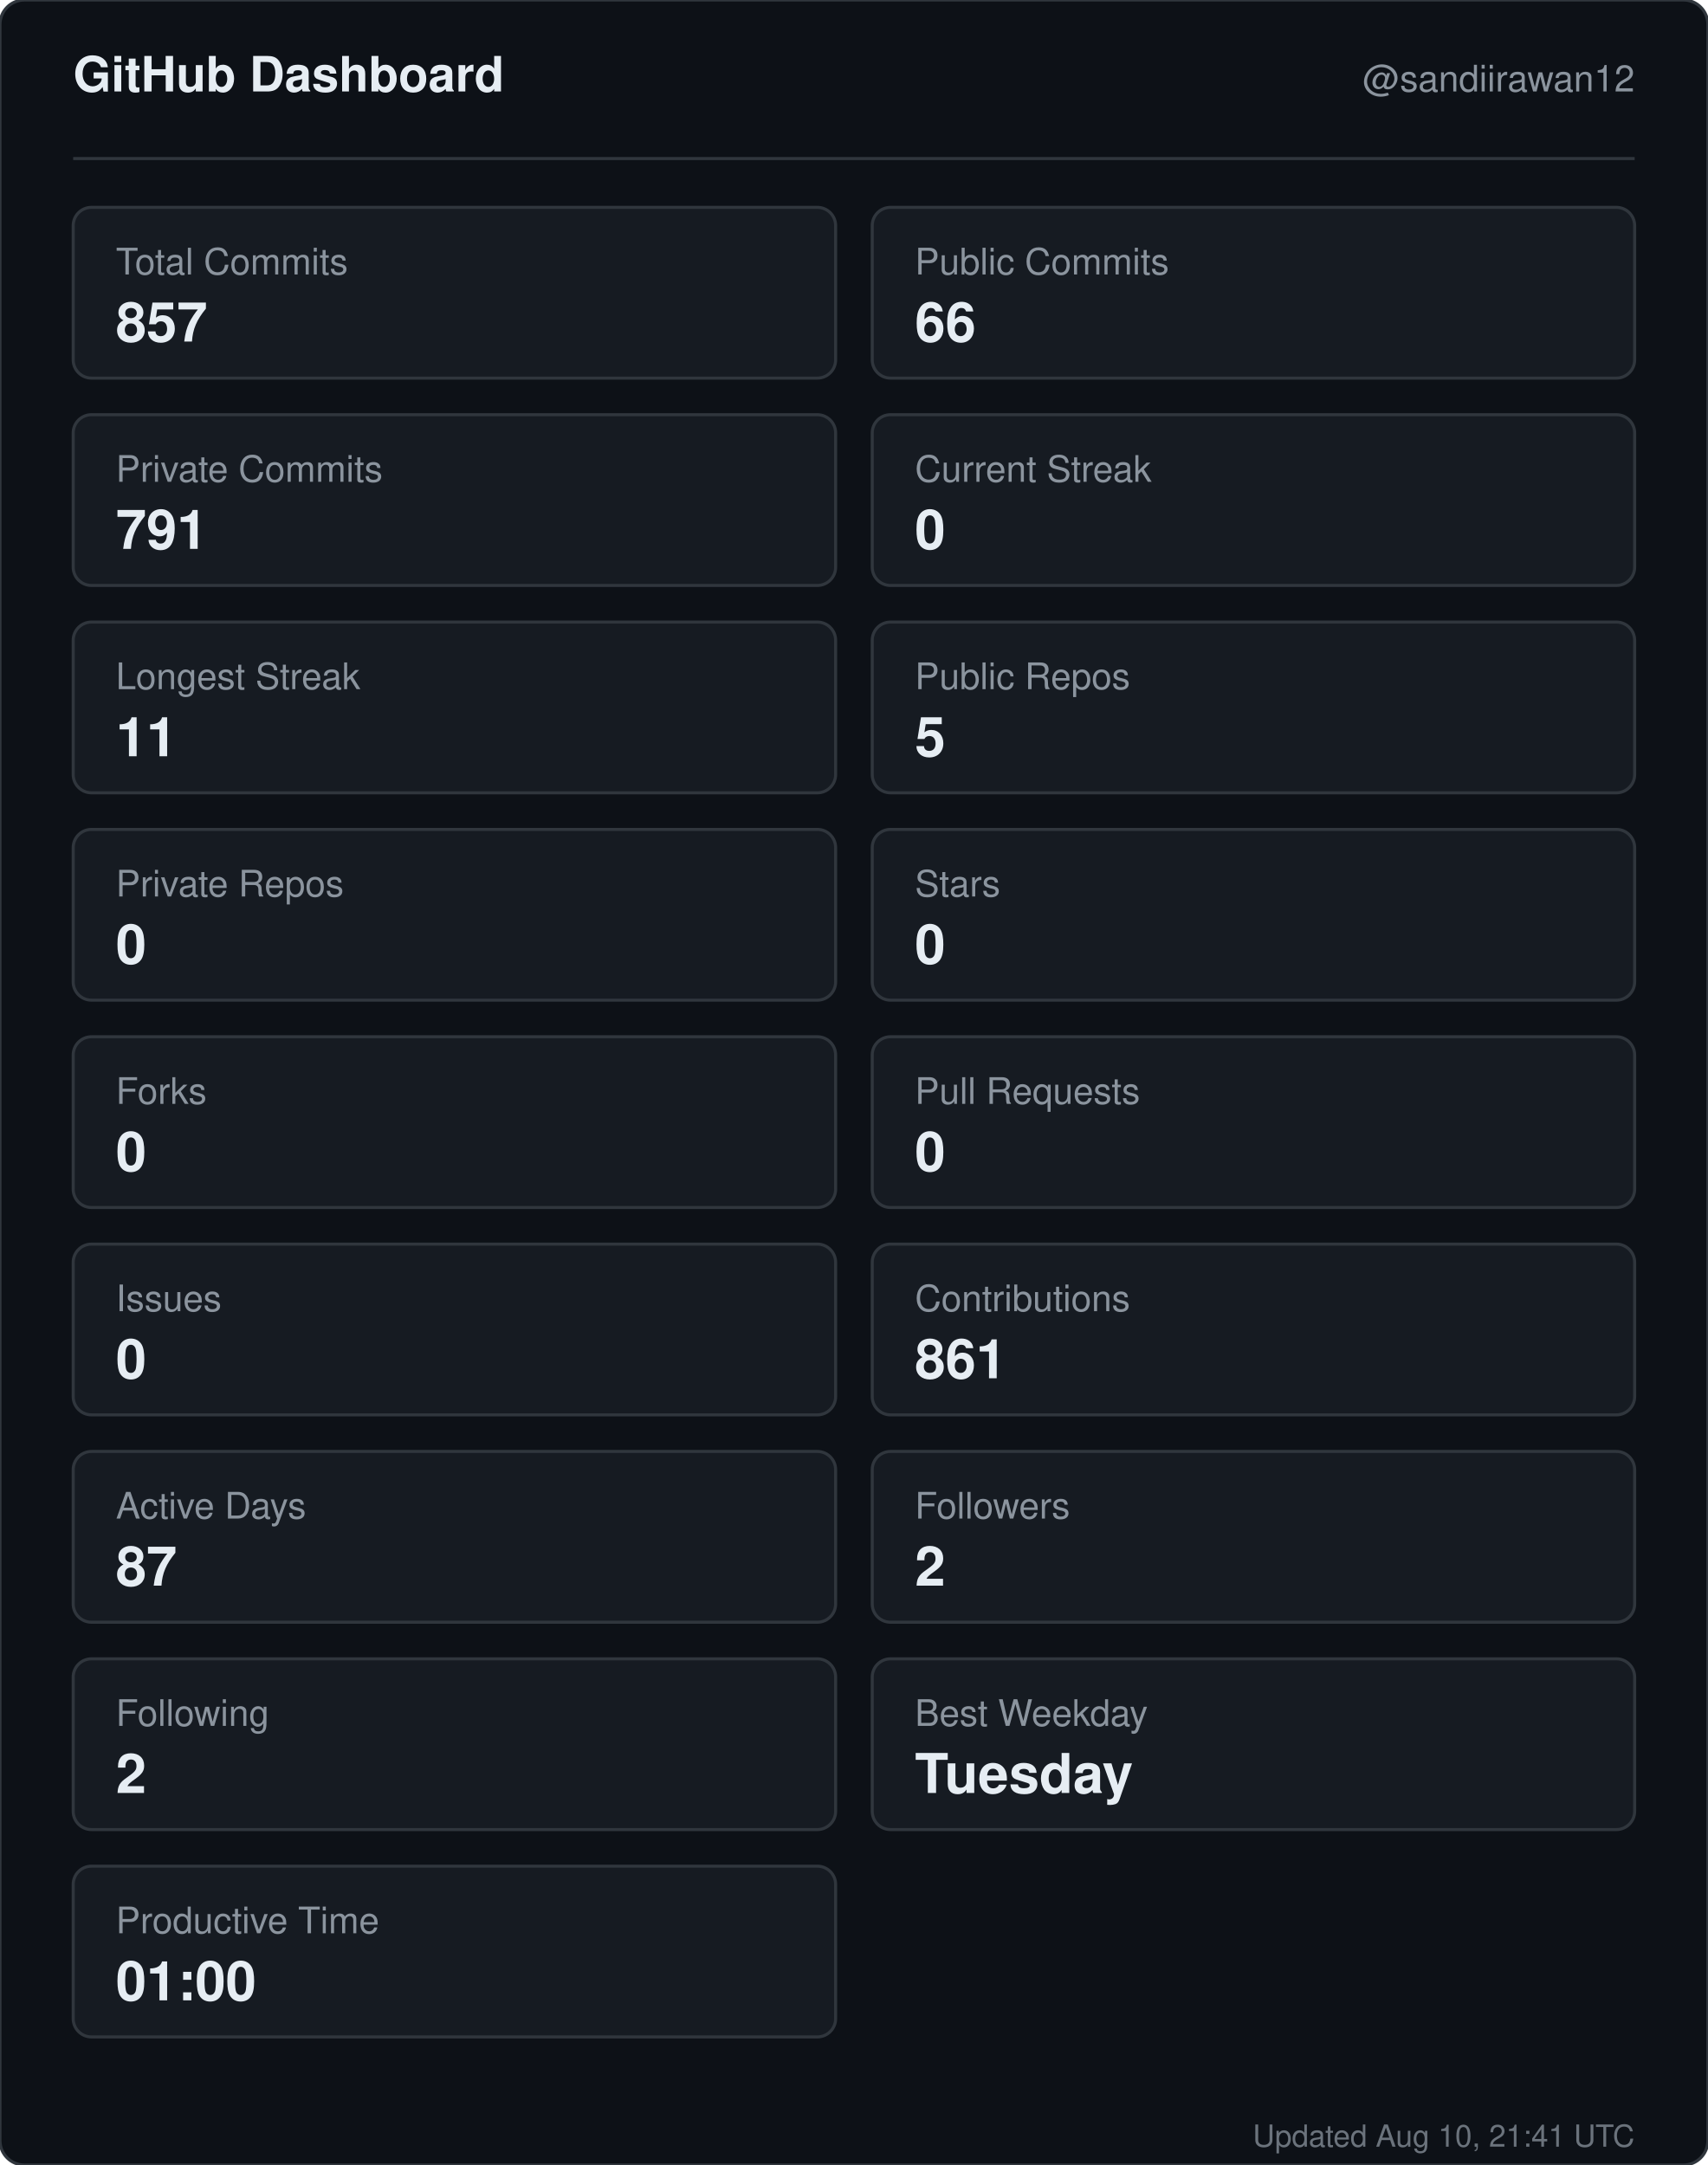
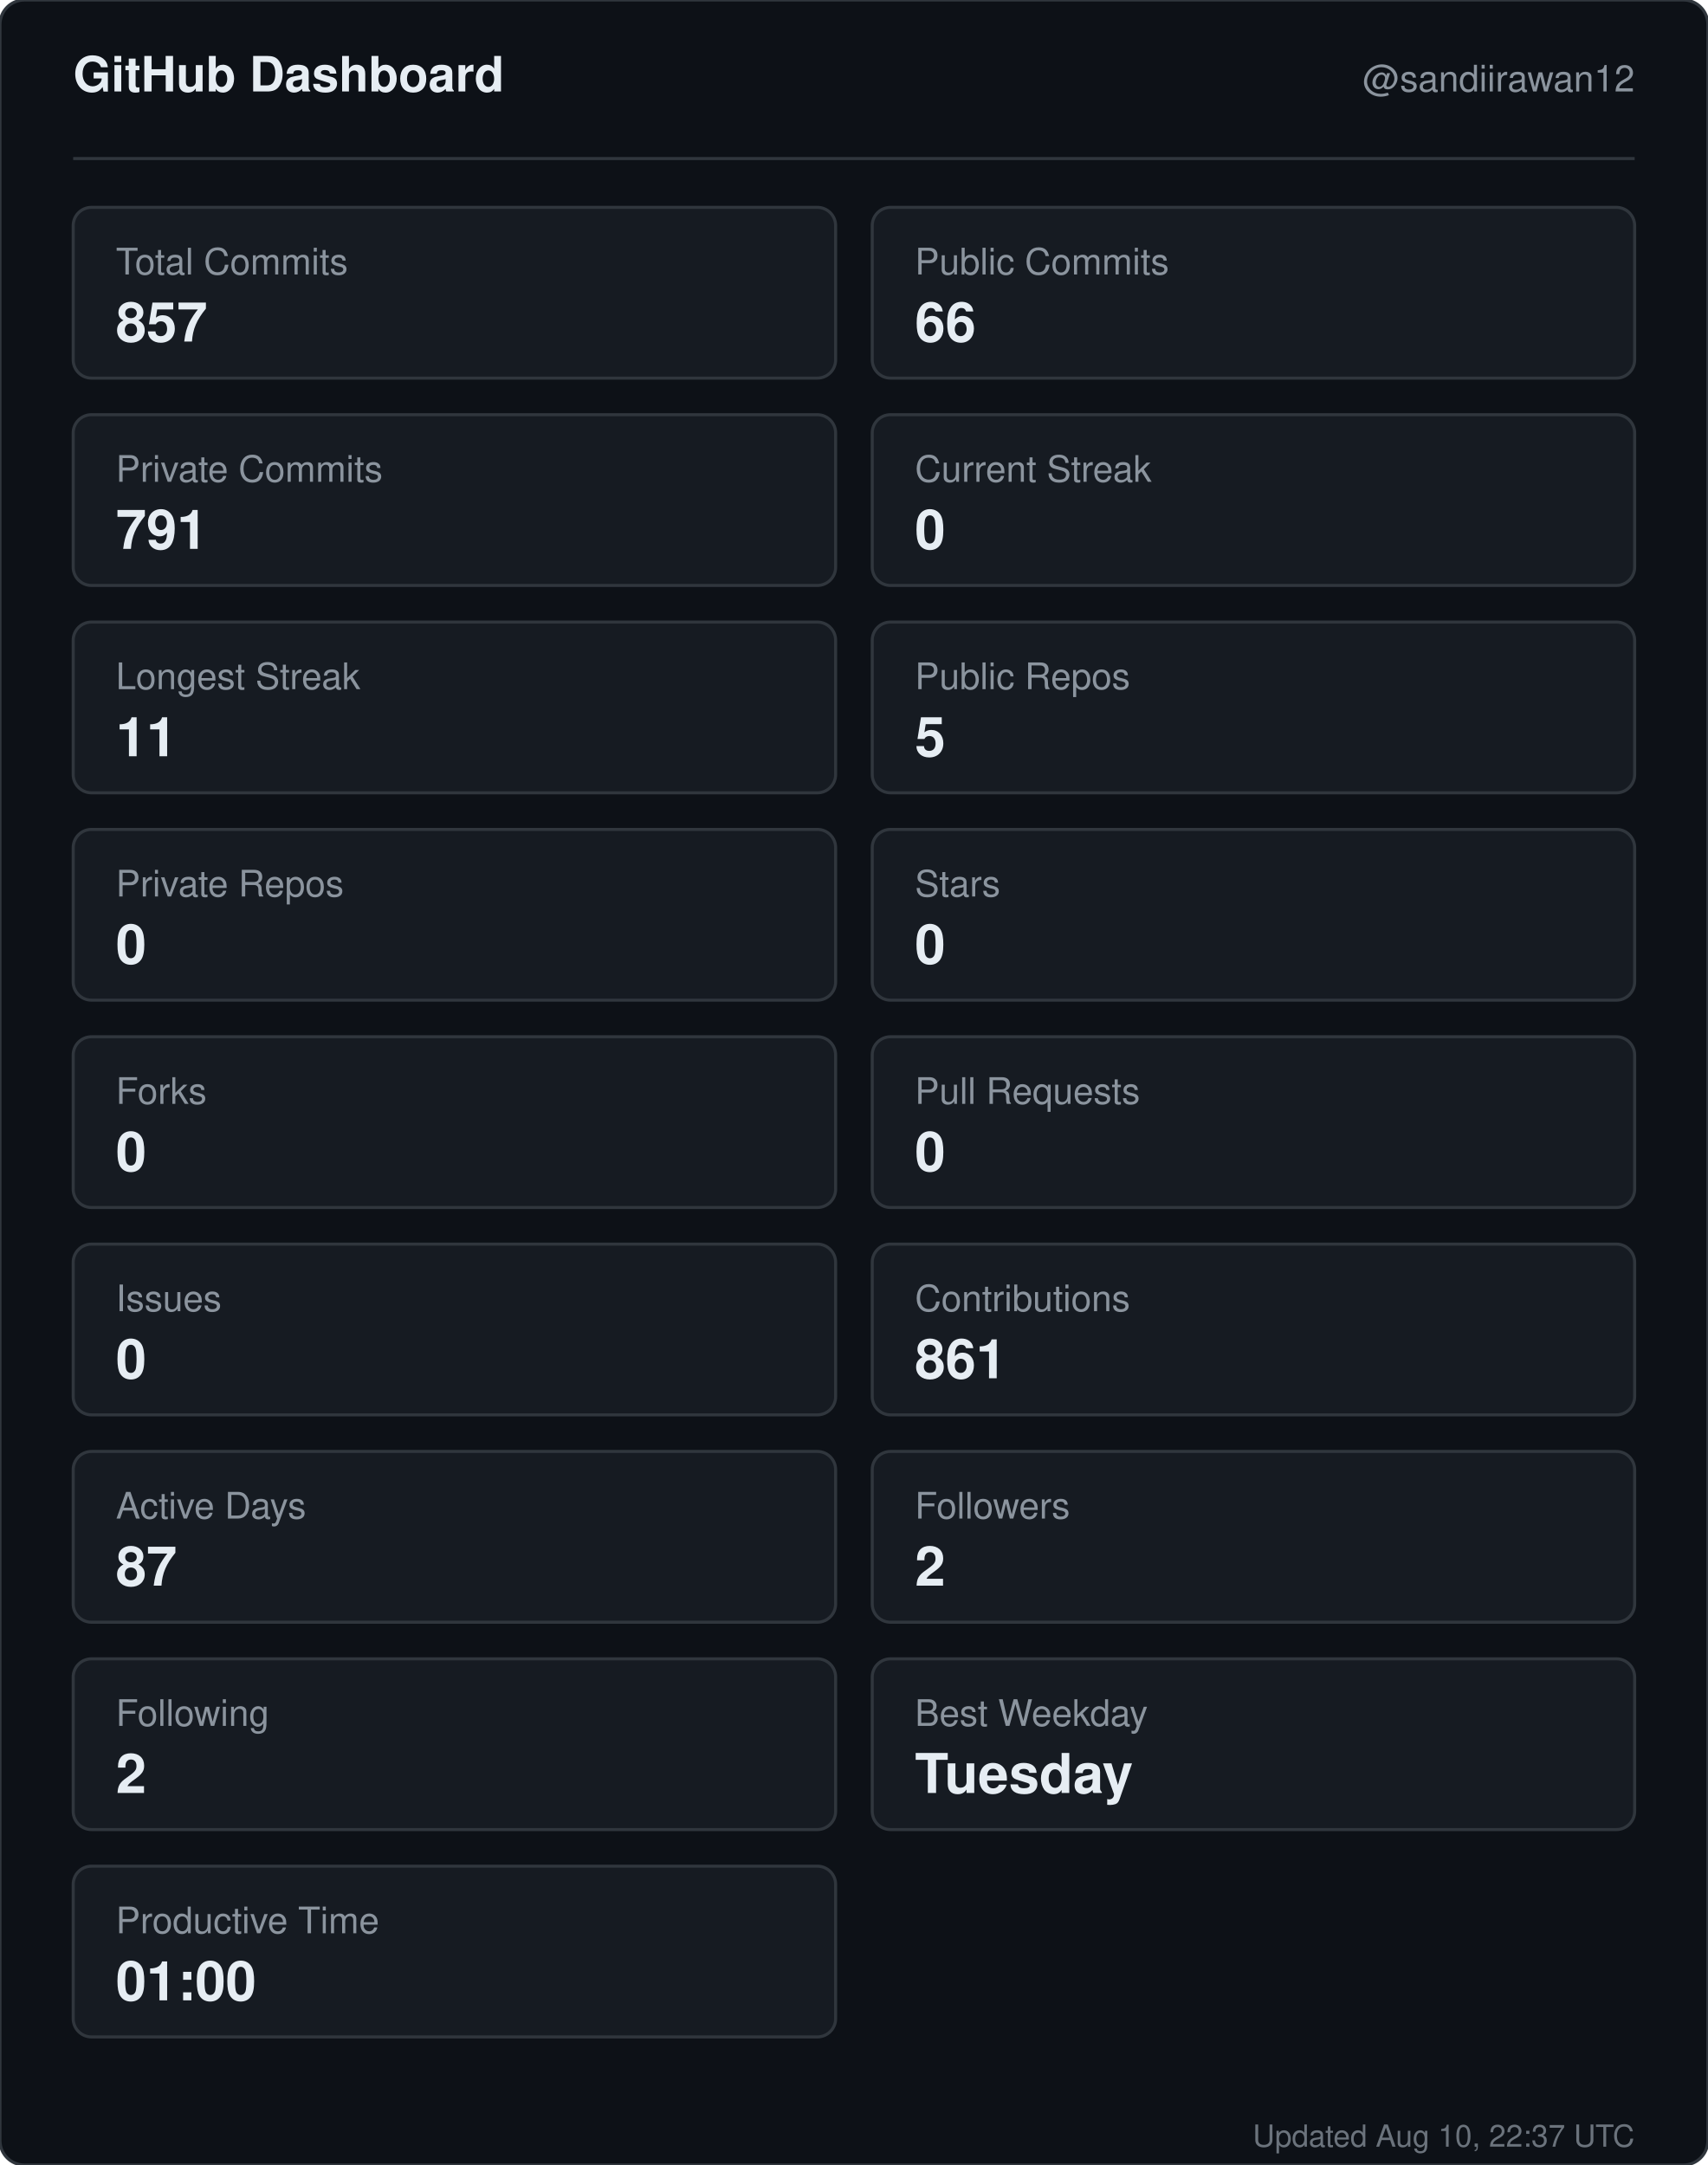
<svg xmlns="http://www.w3.org/2000/svg" width="560" height="710" viewBox="0 0 560 710" role="img" aria-label="GitHub dashboard for sandiirawan12">
  <rect width="560" height="710" rx="8" fill="#0d1117" stroke="#30363d" />
  <g font-family="-apple-system, BlinkMacSystemFont, Segoe UI, Helvetica, Arial, sans-serif">
    <text x="24" y="30" fill="#e6edf3" font-size="16" font-weight="700">GitHub Dashboard</text>
    <text x="536" y="30" fill="#8b949e" font-size="12" text-anchor="end">@sandiirawan12</text>
    <line x1="24" y1="52" x2="536" y2="52" stroke="#30363d" />
    <rect x="24" y="68" width="250" height="56" rx="6" fill="#161b22" stroke="#30363d" />
    <text x="38" y="90" fill="#8b949e" font-size="12">Total Commits</text>
    <text x="38" y="112" fill="#e6edf3" font-size="18" font-weight="700">857</text>
    <rect x="286" y="68" width="250" height="56" rx="6" fill="#161b22" stroke="#30363d" />
    <text x="300" y="90" fill="#8b949e" font-size="12">Public Commits</text>
    <text x="300" y="112" fill="#e6edf3" font-size="18" font-weight="700">66</text>
    <rect x="24" y="136" width="250" height="56" rx="6" fill="#161b22" stroke="#30363d" />
    <text x="38" y="158" fill="#8b949e" font-size="12">Private Commits</text>
    <text x="38" y="180" fill="#e6edf3" font-size="18" font-weight="700">791</text>
    <rect x="286" y="136" width="250" height="56" rx="6" fill="#161b22" stroke="#30363d" />
    <text x="300" y="158" fill="#8b949e" font-size="12">Current Streak</text>
    <text x="300" y="180" fill="#e6edf3" font-size="18" font-weight="700">0</text>
    <rect x="24" y="204" width="250" height="56" rx="6" fill="#161b22" stroke="#30363d" />
    <text x="38" y="226" fill="#8b949e" font-size="12">Longest Streak</text>
    <text x="38" y="248" fill="#e6edf3" font-size="18" font-weight="700">11</text>
    <rect x="286" y="204" width="250" height="56" rx="6" fill="#161b22" stroke="#30363d" />
    <text x="300" y="226" fill="#8b949e" font-size="12">Public Repos</text>
    <text x="300" y="248" fill="#e6edf3" font-size="18" font-weight="700">5</text>
    <rect x="24" y="272" width="250" height="56" rx="6" fill="#161b22" stroke="#30363d" />
    <text x="38" y="294" fill="#8b949e" font-size="12">Private Repos</text>
    <text x="38" y="316" fill="#e6edf3" font-size="18" font-weight="700">0</text>
    <rect x="286" y="272" width="250" height="56" rx="6" fill="#161b22" stroke="#30363d" />
    <text x="300" y="294" fill="#8b949e" font-size="12">Stars</text>
    <text x="300" y="316" fill="#e6edf3" font-size="18" font-weight="700">0</text>
    <rect x="24" y="340" width="250" height="56" rx="6" fill="#161b22" stroke="#30363d" />
    <text x="38" y="362" fill="#8b949e" font-size="12">Forks</text>
    <text x="38" y="384" fill="#e6edf3" font-size="18" font-weight="700">0</text>
    <rect x="286" y="340" width="250" height="56" rx="6" fill="#161b22" stroke="#30363d" />
    <text x="300" y="362" fill="#8b949e" font-size="12">Pull Requests</text>
    <text x="300" y="384" fill="#e6edf3" font-size="18" font-weight="700">0</text>
    <rect x="24" y="408" width="250" height="56" rx="6" fill="#161b22" stroke="#30363d" />
    <text x="38" y="430" fill="#8b949e" font-size="12">Issues</text>
    <text x="38" y="452" fill="#e6edf3" font-size="18" font-weight="700">0</text>
    <rect x="286" y="408" width="250" height="56" rx="6" fill="#161b22" stroke="#30363d" />
    <text x="300" y="430" fill="#8b949e" font-size="12">Contributions</text>
    <text x="300" y="452" fill="#e6edf3" font-size="18" font-weight="700">861</text>
    <rect x="24" y="476" width="250" height="56" rx="6" fill="#161b22" stroke="#30363d" />
    <text x="38" y="498" fill="#8b949e" font-size="12">Active Days</text>
    <text x="38" y="520" fill="#e6edf3" font-size="18" font-weight="700">87</text>
    <rect x="286" y="476" width="250" height="56" rx="6" fill="#161b22" stroke="#30363d" />
    <text x="300" y="498" fill="#8b949e" font-size="12">Followers</text>
    <text x="300" y="520" fill="#e6edf3" font-size="18" font-weight="700">2</text>
    <rect x="24" y="544" width="250" height="56" rx="6" fill="#161b22" stroke="#30363d" />
    <text x="38" y="566" fill="#8b949e" font-size="12">Following</text>
    <text x="38" y="588" fill="#e6edf3" font-size="18" font-weight="700">2</text>
    <rect x="286" y="544" width="250" height="56" rx="6" fill="#161b22" stroke="#30363d" />
    <text x="300" y="566" fill="#8b949e" font-size="12">Best Weekday</text>
    <text x="300" y="588" fill="#e6edf3" font-size="18" font-weight="700">Tuesday</text>
    <rect x="24" y="612" width="250" height="56" rx="6" fill="#161b22" stroke="#30363d" />
    <text x="38" y="634" fill="#8b949e" font-size="12">Productive Time</text>
    <text x="38" y="656" fill="#e6edf3" font-size="18" font-weight="700">01:00</text>
-     <text x="536" y="704" fill="#8b949e" font-size="10" text-anchor="end" opacity="0.75">Updated Aug 10, 21:41 UTC</text>
+     <text x="536" y="704" fill="#8b949e" font-size="10" text-anchor="end" opacity="0.75">Updated Aug 10, 22:37 UTC</text>
  </g>
</svg>
